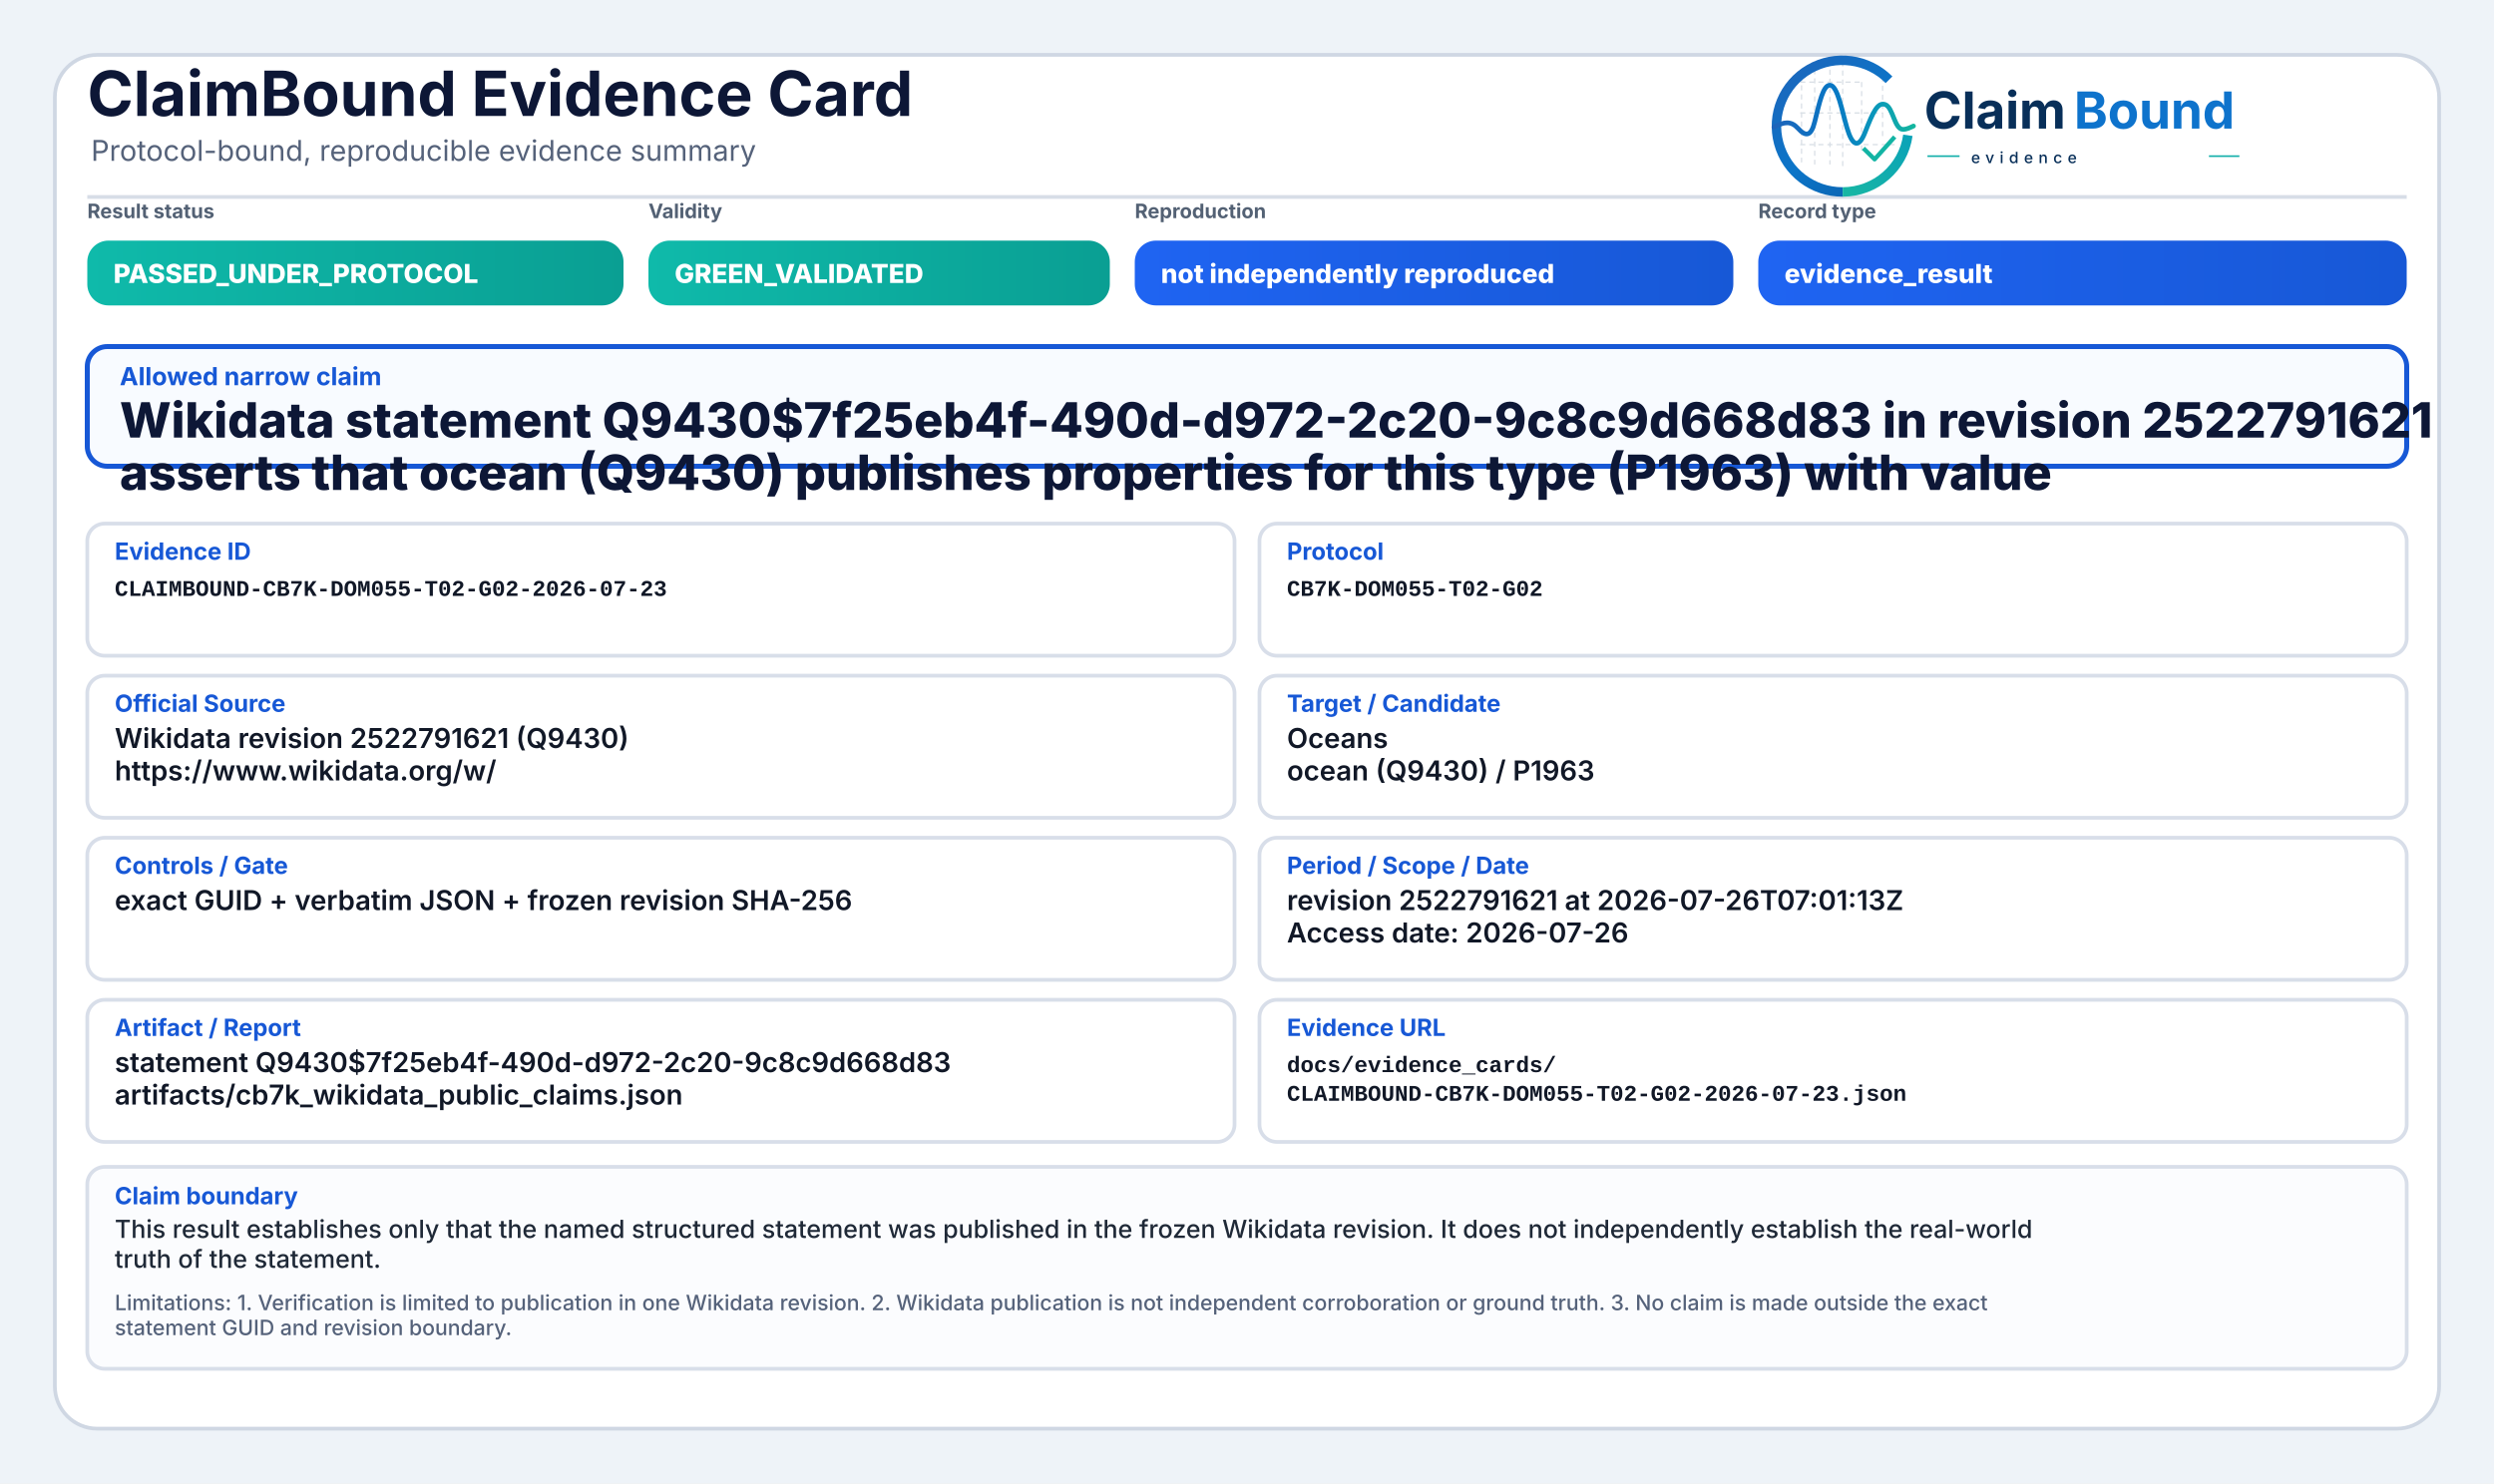
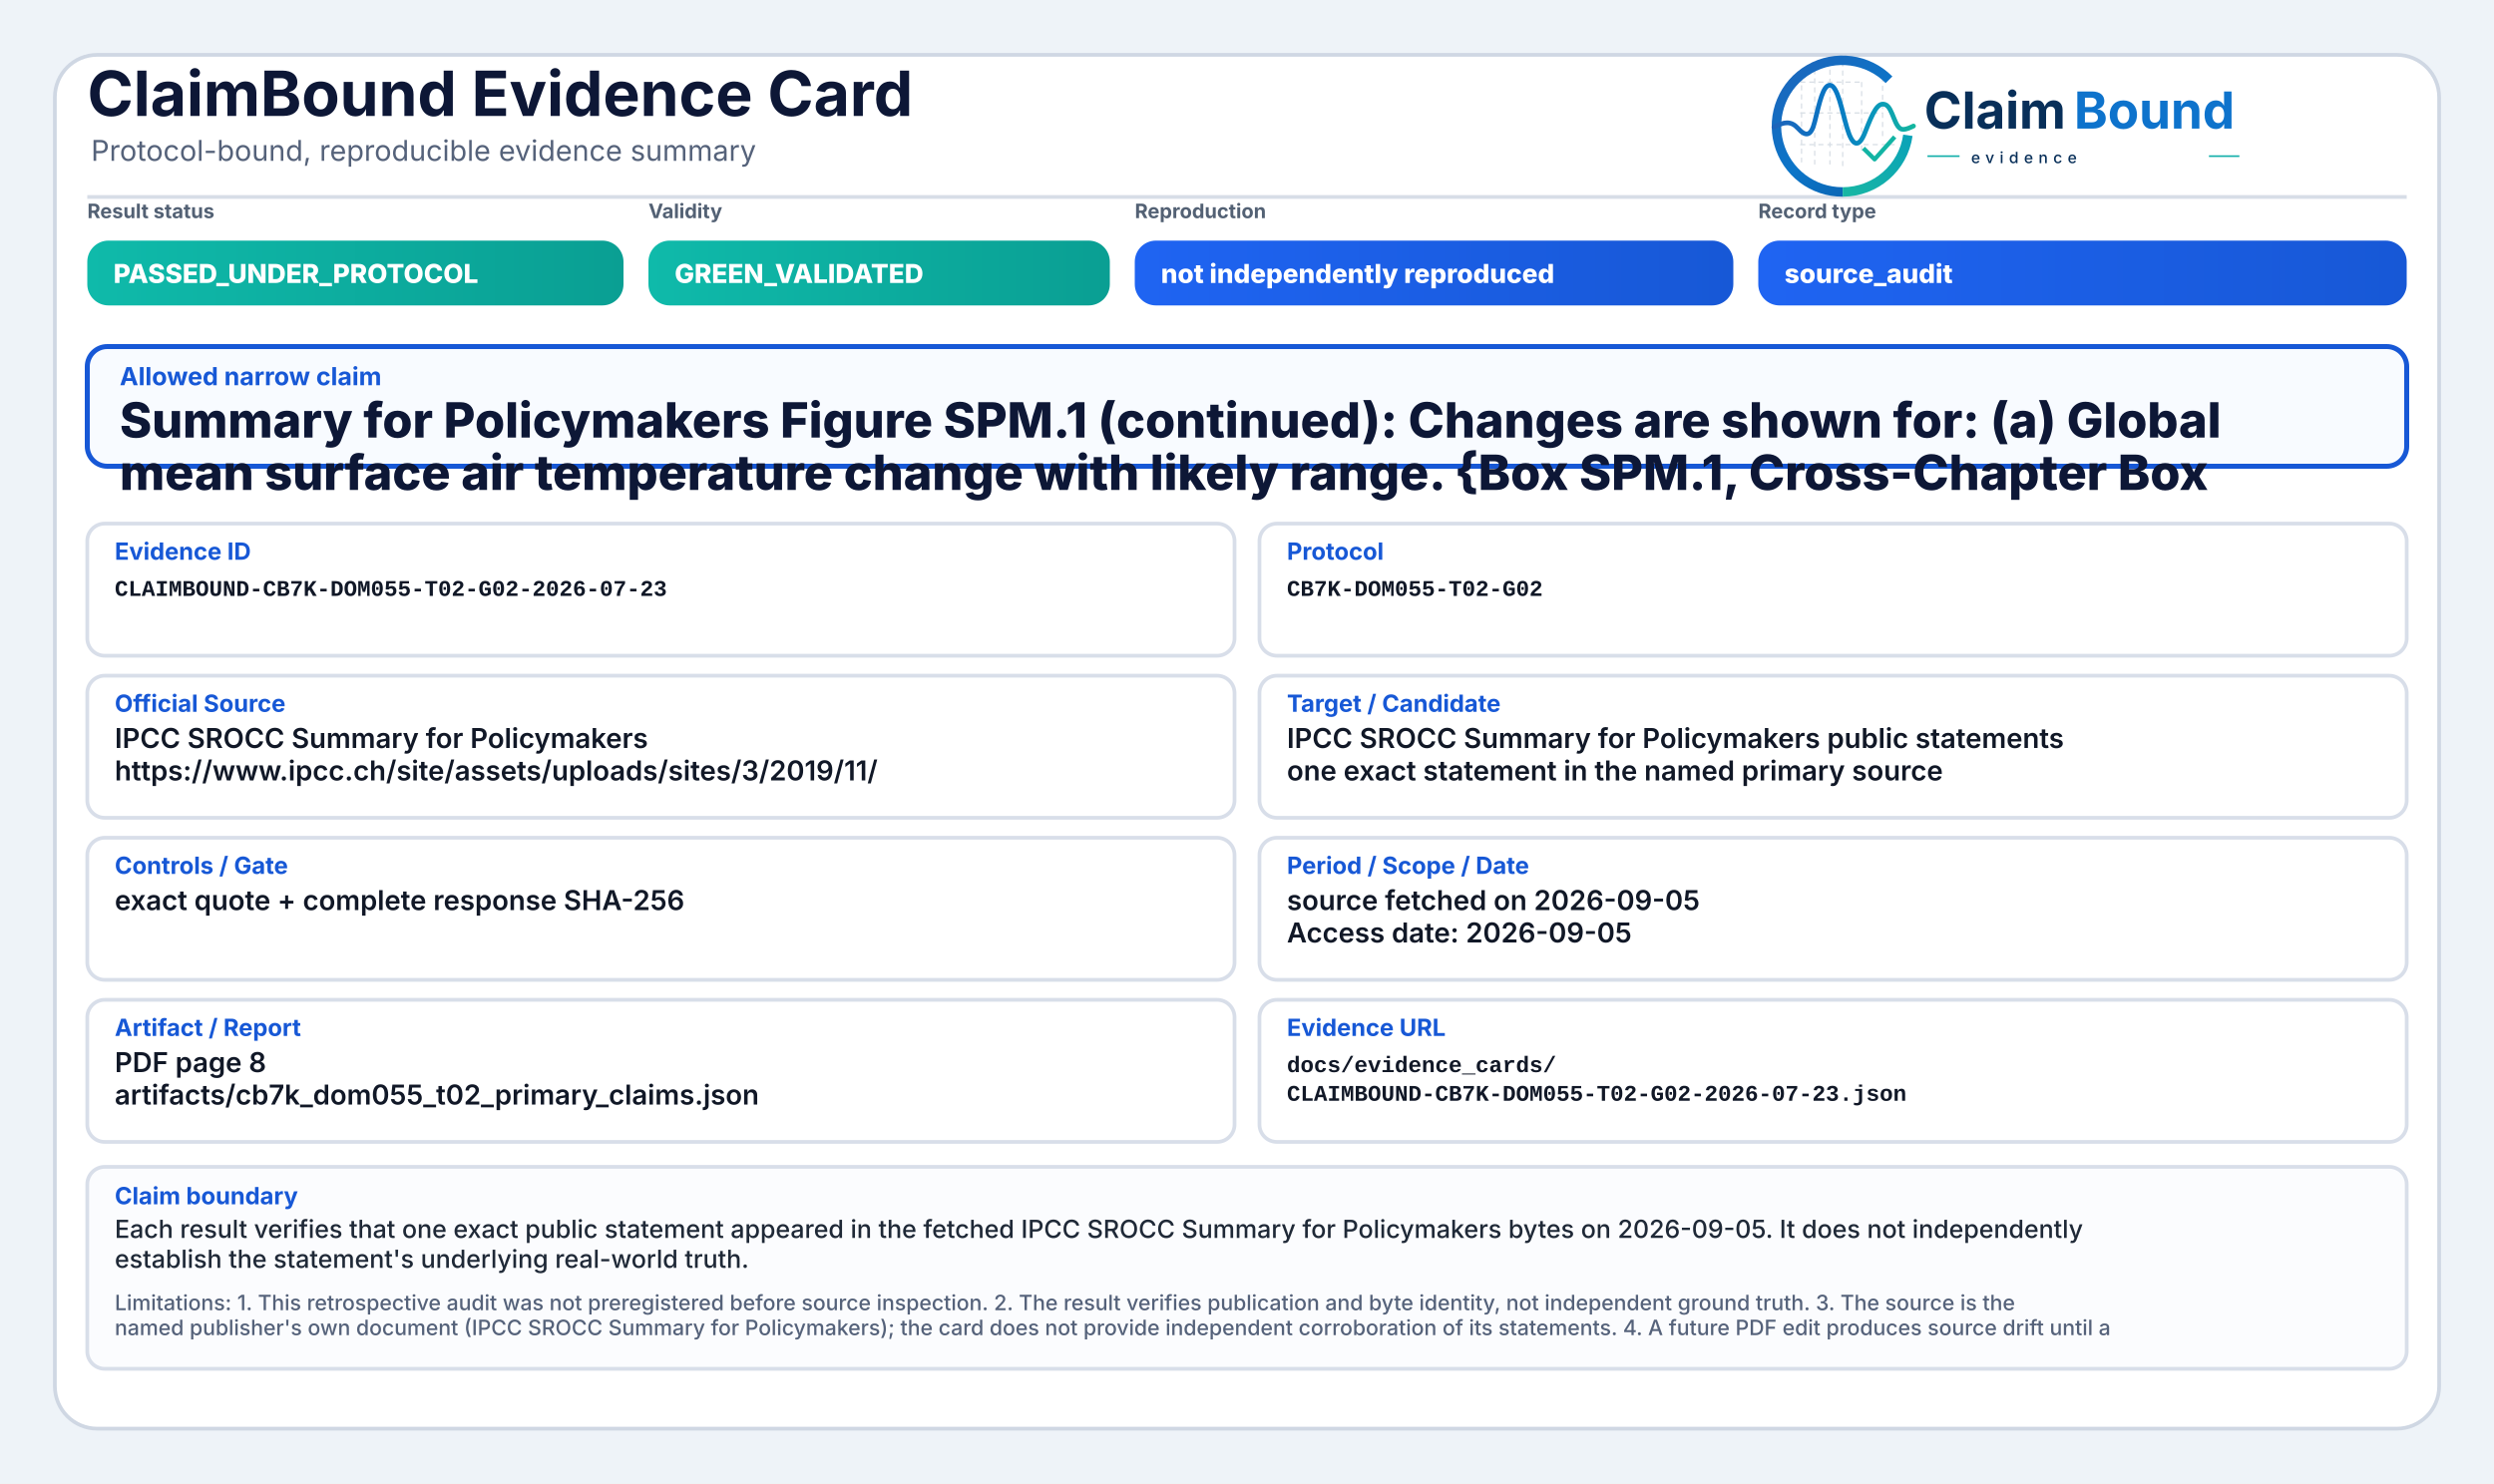
<svg xmlns="http://www.w3.org/2000/svg" width="2000" height="1190" viewBox="0 0 2000 1190" role="img" aria-label="ClaimBound Evidence Card">
  <defs>
    <linearGradient id="greenGrad" x1="0" y1="0" x2="1" y2="0">
      <stop offset="0%" stop-color="#0fbaaa" />
      <stop offset="100%" stop-color="#0a9f93" />
    </linearGradient>
    <linearGradient id="yellowGrad" x1="0" y1="0" x2="1" y2="0">
      <stop offset="0%" stop-color="#fbbf24" />
      <stop offset="100%" stop-color="#d97706" />
    </linearGradient>
    <linearGradient id="amberGrad" x1="0" y1="0" x2="1" y2="0">
      <stop offset="0%" stop-color="#f97316" />
      <stop offset="100%" stop-color="#c2410c" />
    </linearGradient>
    <linearGradient id="redGrad" x1="0" y1="0" x2="1" y2="0">
      <stop offset="0%" stop-color="#ef4444" />
      <stop offset="100%" stop-color="#b91c1c" />
    </linearGradient>
    <linearGradient id="grayGrad" x1="0" y1="0" x2="1" y2="0">
      <stop offset="0%" stop-color="#64748b" />
      <stop offset="100%" stop-color="#475569" />
    </linearGradient>
    <linearGradient id="blueGrad" x1="0" y1="0" x2="1" y2="0">
      <stop offset="0%" stop-color="#1f64f2" />
      <stop offset="100%" stop-color="#1758d6" />
    </linearGradient>
    <linearGradient id="logoRingBlue" x1="73" y1="453" x2="348" y2="793" gradientUnits="userSpaceOnUse">
      <stop offset="0" stop-color="#1E64BA" />
      <stop offset="0.55" stop-color="#0C75C8" />
      <stop offset="1" stop-color="#0A5FAB" />
    </linearGradient>
    <linearGradient id="logoRingTeal" x1="221" y1="792" x2="403" y2="594" gradientUnits="userSpaceOnUse">
      <stop offset="0" stop-color="#18B7A3" />
      <stop offset="1" stop-color="#089EBC" />
    </linearGradient>
    <linearGradient id="logoSignalGradient" x1="61" y1="628" x2="404" y2="628" gradientUnits="userSpaceOnUse">
      <stop offset="0" stop-color="#1E64BA" />
      <stop offset="0.43" stop-color="#0877C4" />
      <stop offset="0.72" stop-color="#0A97BB" />
      <stop offset="1" stop-color="#14B69E" />
    </linearGradient>
  </defs>
  <rect x="0" y="0" width="2000" height="1190" fill="#eef3f8" />
  <rect x="44" y="44" width="1912" height="1102" rx="34" fill="#ffffff" stroke="#cfd7e3" stroke-width="3" />
  <path d="M70 158 H1930" stroke="#d7dde7" stroke-width="3" />
  <text x="70" y="93" font-family="Inter, Segoe UI, Arial, sans-serif" font-size="50" font-weight="750" fill="#0d1736">ClaimBound Evidence Card</text>
  <text x="73" y="129" font-family="Inter, Segoe UI, Arial, sans-serif" font-size="23" font-weight="400" fill="#55627a">Protocol-bound, reproducible evidence summary</text>
  <g aria-label="ClaimBound evidence logo" transform="translate(1415,52) scale(0.33) translate(-40,-478)">
    <g stroke-linecap="butt" stroke-linejoin="round">
      <g stroke="#CBD3DC" stroke-width="3.2" stroke-linecap="round" stroke-dasharray="10 12" opacity="0.72">
        <path d="M130 507V714" />
        <path d="M162 490V719" />
        <path d="M199 491V719" />
        <path d="M230 471V726" />
        <path d="M276 521V690" />
        <path d="M327 508V650" />
        <path d="M128 520H277" />
        <path d="M128 595H327" />
        <path d="M128 672H355" />
      </g>
      <path d="M342.6 514.3A160 160 0 1 0 230 787" fill="none" stroke="url(#logoRingBlue)" stroke-width="23" />
      <path d="M230 787A160 160 0 0 0 388.4 649.3" fill="none" stroke="url(#logoRingTeal)" stroke-width="23" />
      <path d="M63 629.5C87 616.4 104.3 613.6 121.2 632.2C140.7 653.8 153.4 651.6 162.1 616.2C173.8 568.5 182.5 527.5 198.9 527.5C217.5 527.5 228.4 590.6 240.3 630.8C253.4 675.4 268.6 682.8 284.6 641.5C303.5 592.9 315.2 567.6 333.7 574.7C352.6 582 355.7 635.1 376.6 634.9C386.2 634.8 394 630.4 402 626.8" fill="none" stroke="url(#logoSignalGradient)" stroke-width="11.5" stroke-linecap="round" />
      <path d="M284 684.5L307.5 707.7L353 657" fill="none" stroke="#12B4A4" stroke-width="10.5" stroke-linecap="square" />
    </g>
    <text x="428" y="633" font-family="Inter, Segoe UI, Arial, sans-serif" font-size="124" font-weight="750" fill="#082F59" text-rendering="geometricPrecision">Claim</text>
    <text x="792" y="633" font-family="Inter, Segoe UI, Arial, sans-serif" font-size="124" font-weight="750" fill="#0E73CC" text-rendering="geometricPrecision">Bound</text>
    <line x1="436" y1="700" x2="514" y2="700" stroke="#11AFA9" stroke-width="4" />
    <text x="542" y="717" font-family="Inter, Segoe UI, Arial, sans-serif" font-size="38" font-weight="500" letter-spacing="13" fill="#082F59">evidence</text>
    <line x1="1120" y1="700" x2="1194" y2="700" stroke="#11AFA9" stroke-width="4" />
  </g>
  <text x="70" y="175" font-family="Inter, Segoe UI, Arial, sans-serif" font-size="16" font-weight="650" fill="#536174">Result status</text>
  <rect x="70" y="193" width="430" height="52" rx="17" fill="url(#greenGrad)" />
  <text x="91" y="227" font-family="Inter, Segoe UI, Arial, sans-serif" font-size="21" font-weight="800" fill="#ffffff">PASSED_UNDER_PROTOCOL</text>
  <text x="520" y="175" font-family="Inter, Segoe UI, Arial, sans-serif" font-size="16" font-weight="650" fill="#536174">Validity</text>
  <rect x="520" y="193" width="370" height="52" rx="17" fill="url(#greenGrad)" />
  <text x="541" y="227" font-family="Inter, Segoe UI, Arial, sans-serif" font-size="21" font-weight="800" fill="#ffffff">GREEN_VALIDATED</text>
  <text x="910" y="175" font-family="Inter, Segoe UI, Arial, sans-serif" font-size="16" font-weight="650" fill="#536174">Reproduction</text>
  <rect x="910" y="193" width="480" height="52" rx="17" fill="url(#blueGrad)" />
  <text x="931" y="227" font-family="Inter, Segoe UI, Arial, sans-serif" font-size="21" font-weight="800" fill="#ffffff">not independently reproduced</text>
  <text x="1410" y="175" font-family="Inter, Segoe UI, Arial, sans-serif" font-size="16" font-weight="650" fill="#536174">Record type</text>
  <rect x="1410" y="193" width="520" height="52" rx="17" fill="url(#blueGrad)" />
-   <text x="1431" y="227" font-family="Inter, Segoe UI, Arial, sans-serif" font-size="21" font-weight="800" fill="#ffffff">evidence_result</text>
+   <text x="1431" y="227" font-family="Inter, Segoe UI, Arial, sans-serif" font-size="21" font-weight="800" fill="#ffffff">source_audit</text>
  <rect x="70" y="278" width="1860" height="96" rx="16" fill="#f8fbff" stroke="#1758d6" stroke-width="4" />
  <text x="96" y="309" font-family="Inter, Segoe UI, Arial, sans-serif" font-size="20" font-weight="750" fill="#1758d6">Allowed narrow claim</text>
-   <text x="96" y="351" font-family="Inter, Segoe UI, Arial, sans-serif" font-size="39" font-weight="800" fill="#0d1736">Wikidata statement Q9430$7f25eb4f-490d-d972-2c20-9c8c9d668d83 in revision 2522791621</text>
-   <text x="96" y="393" font-family="Inter, Segoe UI, Arial, sans-serif" font-size="39" font-weight="800" fill="#0d1736">asserts that ocean (Q9430) publishes properties for this type (P1963) with value</text>
+   <text x="96" y="351" font-family="Inter, Segoe UI, Arial, sans-serif" font-size="39" font-weight="800" fill="#0d1736">Summary for Policymakers Figure SPM.1 (continued): Changes are shown for: (a) Global</text>
+   <text x="96" y="393" font-family="Inter, Segoe UI, Arial, sans-serif" font-size="39" font-weight="800" fill="#0d1736">mean surface air temperature change with likely range. {Box SPM.1, Cross-Chapter Box</text>
  <rect x="70" y="420" width="920" height="106" rx="14" fill="#ffffff" stroke="#d8dee9" stroke-width="3" />
  <text x="92" y="449" font-family="Inter, Segoe UI, Arial, sans-serif" font-size="19" font-weight="750" fill="#1758d6">Evidence ID</text>
  <text x="92" y="478" font-family="SFMono-Regular, Consolas, Liberation Mono, monospace" font-size="18" font-weight="600" fill="#111827">CLAIMBOUND-CB7K-DOM055-T02-G02-2026-07-23</text>
  <rect x="1010" y="420" width="920" height="106" rx="14" fill="#ffffff" stroke="#d8dee9" stroke-width="3" />
  <text x="1032" y="449" font-family="Inter, Segoe UI, Arial, sans-serif" font-size="19" font-weight="750" fill="#1758d6">Protocol</text>
  <text x="1032" y="478" font-family="SFMono-Regular, Consolas, Liberation Mono, monospace" font-size="18" font-weight="600" fill="#111827">CB7K-DOM055-T02-G02</text>
  <rect x="70" y="542" width="920" height="114" rx="14" fill="#ffffff" stroke="#d8dee9" stroke-width="3" />
  <text x="92" y="571" font-family="Inter, Segoe UI, Arial, sans-serif" font-size="19" font-weight="750" fill="#1758d6">Official Source</text>
-   <text x="92" y="600" font-family="Inter, Segoe UI, Arial, sans-serif" font-size="22" font-weight="600" fill="#111827">Wikidata revision 2522791621 (Q9430)</text>
-   <text x="92" y="626" font-family="Inter, Segoe UI, Arial, sans-serif" font-size="22" font-weight="600" fill="#111827">https://www.wikidata.org/w/</text>
+   <text x="92" y="600" font-family="Inter, Segoe UI, Arial, sans-serif" font-size="22" font-weight="600" fill="#111827">IPCC SROCC Summary for Policymakers</text>
+   <text x="92" y="626" font-family="Inter, Segoe UI, Arial, sans-serif" font-size="22" font-weight="600" fill="#111827">https://www.ipcc.ch/site/assets/uploads/sites/3/2019/11/</text>
  <rect x="1010" y="542" width="920" height="114" rx="14" fill="#ffffff" stroke="#d8dee9" stroke-width="3" />
  <text x="1032" y="571" font-family="Inter, Segoe UI, Arial, sans-serif" font-size="19" font-weight="750" fill="#1758d6">Target / Candidate</text>
-   <text x="1032" y="600" font-family="Inter, Segoe UI, Arial, sans-serif" font-size="22" font-weight="600" fill="#111827">Oceans</text>
-   <text x="1032" y="626" font-family="Inter, Segoe UI, Arial, sans-serif" font-size="22" font-weight="600" fill="#111827">ocean (Q9430) / P1963</text>
+   <text x="1032" y="600" font-family="Inter, Segoe UI, Arial, sans-serif" font-size="22" font-weight="600" fill="#111827">IPCC SROCC Summary for Policymakers public statements</text>
+   <text x="1032" y="626" font-family="Inter, Segoe UI, Arial, sans-serif" font-size="22" font-weight="600" fill="#111827">one exact statement in the named primary source</text>
  <rect x="70" y="672" width="920" height="114" rx="14" fill="#ffffff" stroke="#d8dee9" stroke-width="3" />
  <text x="92" y="701" font-family="Inter, Segoe UI, Arial, sans-serif" font-size="19" font-weight="750" fill="#1758d6">Controls / Gate</text>
-   <text x="92" y="730" font-family="Inter, Segoe UI, Arial, sans-serif" font-size="22" font-weight="600" fill="#111827">exact GUID + verbatim JSON + frozen revision SHA-256</text>
+   <text x="92" y="730" font-family="Inter, Segoe UI, Arial, sans-serif" font-size="22" font-weight="600" fill="#111827">exact quote + complete response SHA-256</text>
  <rect x="1010" y="672" width="920" height="114" rx="14" fill="#ffffff" stroke="#d8dee9" stroke-width="3" />
  <text x="1032" y="701" font-family="Inter, Segoe UI, Arial, sans-serif" font-size="19" font-weight="750" fill="#1758d6">Period / Scope / Date</text>
-   <text x="1032" y="730" font-family="Inter, Segoe UI, Arial, sans-serif" font-size="22" font-weight="600" fill="#111827">revision 2522791621 at 2026-07-26T07:01:13Z</text>
-   <text x="1032" y="756" font-family="Inter, Segoe UI, Arial, sans-serif" font-size="22" font-weight="600" fill="#111827">Access date: 2026-07-26</text>
+   <text x="1032" y="730" font-family="Inter, Segoe UI, Arial, sans-serif" font-size="22" font-weight="600" fill="#111827">source fetched on 2026-09-05</text>
+   <text x="1032" y="756" font-family="Inter, Segoe UI, Arial, sans-serif" font-size="22" font-weight="600" fill="#111827">Access date: 2026-09-05</text>
  <rect x="70" y="802" width="920" height="114" rx="14" fill="#ffffff" stroke="#d8dee9" stroke-width="3" />
  <text x="92" y="831" font-family="Inter, Segoe UI, Arial, sans-serif" font-size="19" font-weight="750" fill="#1758d6">Artifact / Report</text>
-   <text x="92" y="860" font-family="Inter, Segoe UI, Arial, sans-serif" font-size="22" font-weight="600" fill="#111827">statement Q9430$7f25eb4f-490d-d972-2c20-9c8c9d668d83</text>
-   <text x="92" y="886" font-family="Inter, Segoe UI, Arial, sans-serif" font-size="22" font-weight="600" fill="#111827">artifacts/cb7k_wikidata_public_claims.json</text>
+   <text x="92" y="860" font-family="Inter, Segoe UI, Arial, sans-serif" font-size="22" font-weight="600" fill="#111827">PDF page 8</text>
+   <text x="92" y="886" font-family="Inter, Segoe UI, Arial, sans-serif" font-size="22" font-weight="600" fill="#111827">artifacts/cb7k_dom055_t02_primary_claims.json</text>
  <rect x="1010" y="802" width="920" height="114" rx="14" fill="#ffffff" stroke="#d8dee9" stroke-width="3" />
  <text x="1032" y="831" font-family="Inter, Segoe UI, Arial, sans-serif" font-size="19" font-weight="750" fill="#1758d6">Evidence URL</text>
  <text x="1032" y="860" font-family="SFMono-Regular, Consolas, Liberation Mono, monospace" font-size="18" font-weight="600" fill="#111827">docs/evidence_cards/</text>
  <text x="1032" y="883" font-family="SFMono-Regular, Consolas, Liberation Mono, monospace" font-size="18" font-weight="600" fill="#111827">CLAIMBOUND-CB7K-DOM055-T02-G02-2026-07-23.json</text>
  <rect x="70" y="936" width="1860" height="162" rx="14" fill="#fbfcfe" stroke="#d8dee9" stroke-width="3" />
  <text x="92" y="966" font-family="Inter, Segoe UI, Arial, sans-serif" font-size="19" font-weight="750" fill="#1758d6">Claim boundary</text>
-   <text x="92" y="993" font-family="Inter, Segoe UI, Arial, sans-serif" font-size="20" font-weight="500" fill="#1f2937">This result establishes only that the named structured statement was published in the frozen Wikidata revision. It does not independently establish the real-world</text>
-   <text x="92" y="1017" font-family="Inter, Segoe UI, Arial, sans-serif" font-size="20" font-weight="500" fill="#1f2937">truth of the statement.</text>
-   <text x="92" y="1051" font-family="Inter, Segoe UI, Arial, sans-serif" font-size="17" font-weight="500" fill="#55627a">Limitations: 1. Verification is limited to publication in one Wikidata revision. 2. Wikidata publication is not independent corroboration or ground truth. 3. No claim is made outside the exact</text>
-   <text x="92" y="1071" font-family="Inter, Segoe UI, Arial, sans-serif" font-size="17" font-weight="500" fill="#55627a">statement GUID and revision boundary.</text>
+   <text x="92" y="993" font-family="Inter, Segoe UI, Arial, sans-serif" font-size="20" font-weight="500" fill="#1f2937">Each result verifies that one exact public statement appeared in the fetched IPCC SROCC Summary for Policymakers bytes on 2026-09-05. It does not independently</text>
+   <text x="92" y="1017" font-family="Inter, Segoe UI, Arial, sans-serif" font-size="20" font-weight="500" fill="#1f2937">establish the statement's underlying real-world truth.</text>
+   <text x="92" y="1051" font-family="Inter, Segoe UI, Arial, sans-serif" font-size="17" font-weight="500" fill="#55627a">Limitations: 1. This retrospective audit was not preregistered before source inspection. 2. The result verifies publication and byte identity, not independent ground truth. 3. The source is the</text>
+   <text x="92" y="1071" font-family="Inter, Segoe UI, Arial, sans-serif" font-size="17" font-weight="500" fill="#55627a">named publisher's own document (IPCC SROCC Summary for Policymakers); the card does not provide independent corroboration of its statements. 4. A future PDF edit produces source drift until a</text>
</svg>
